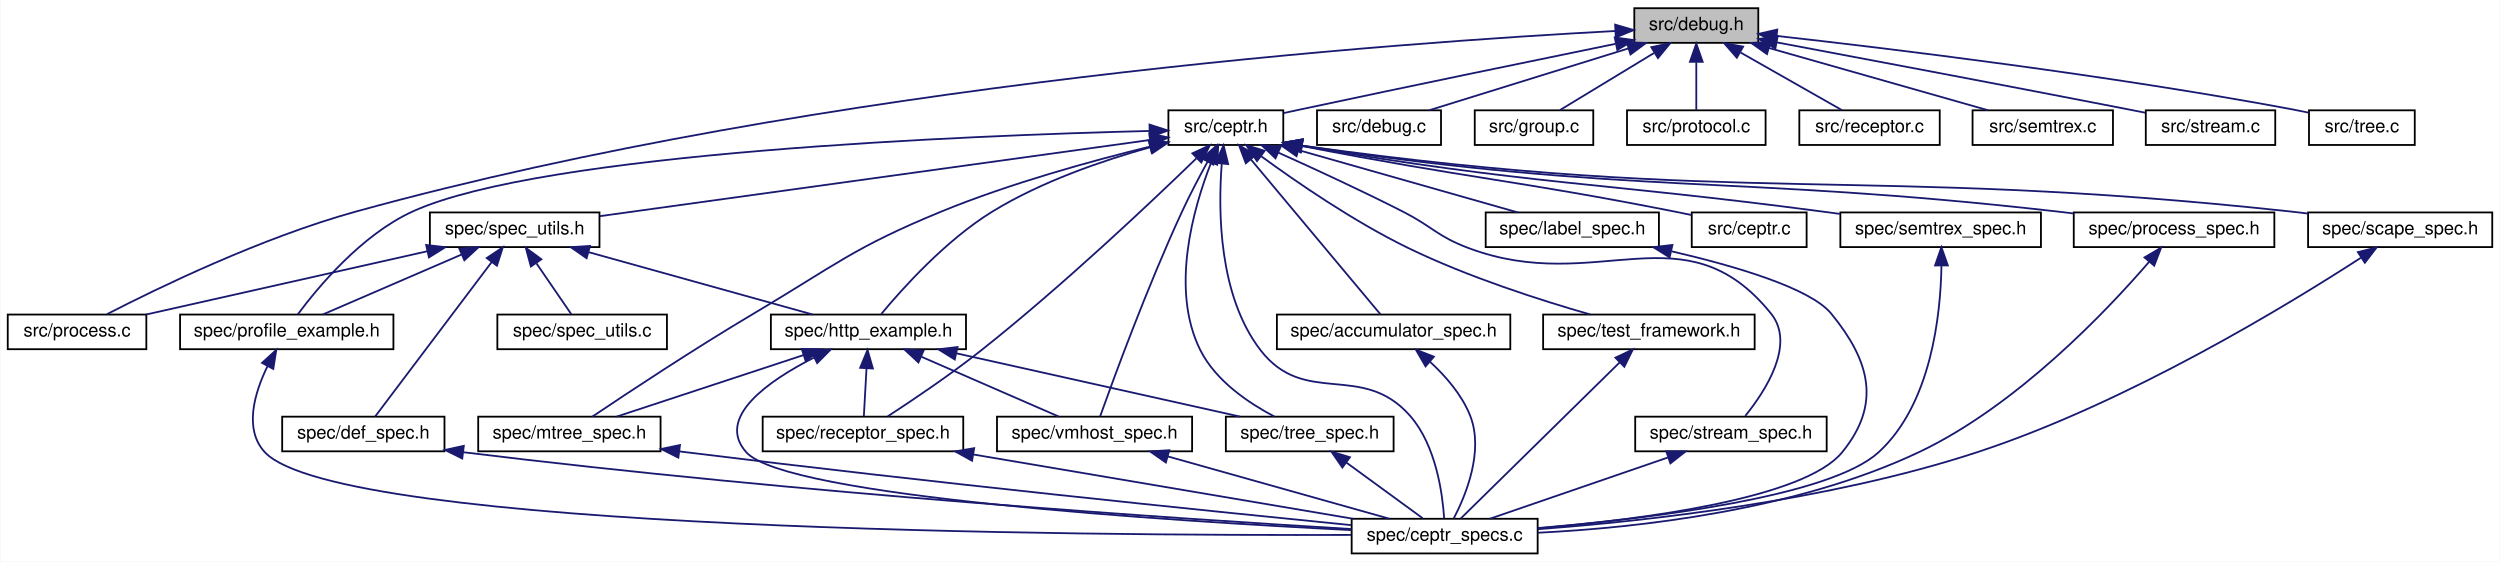
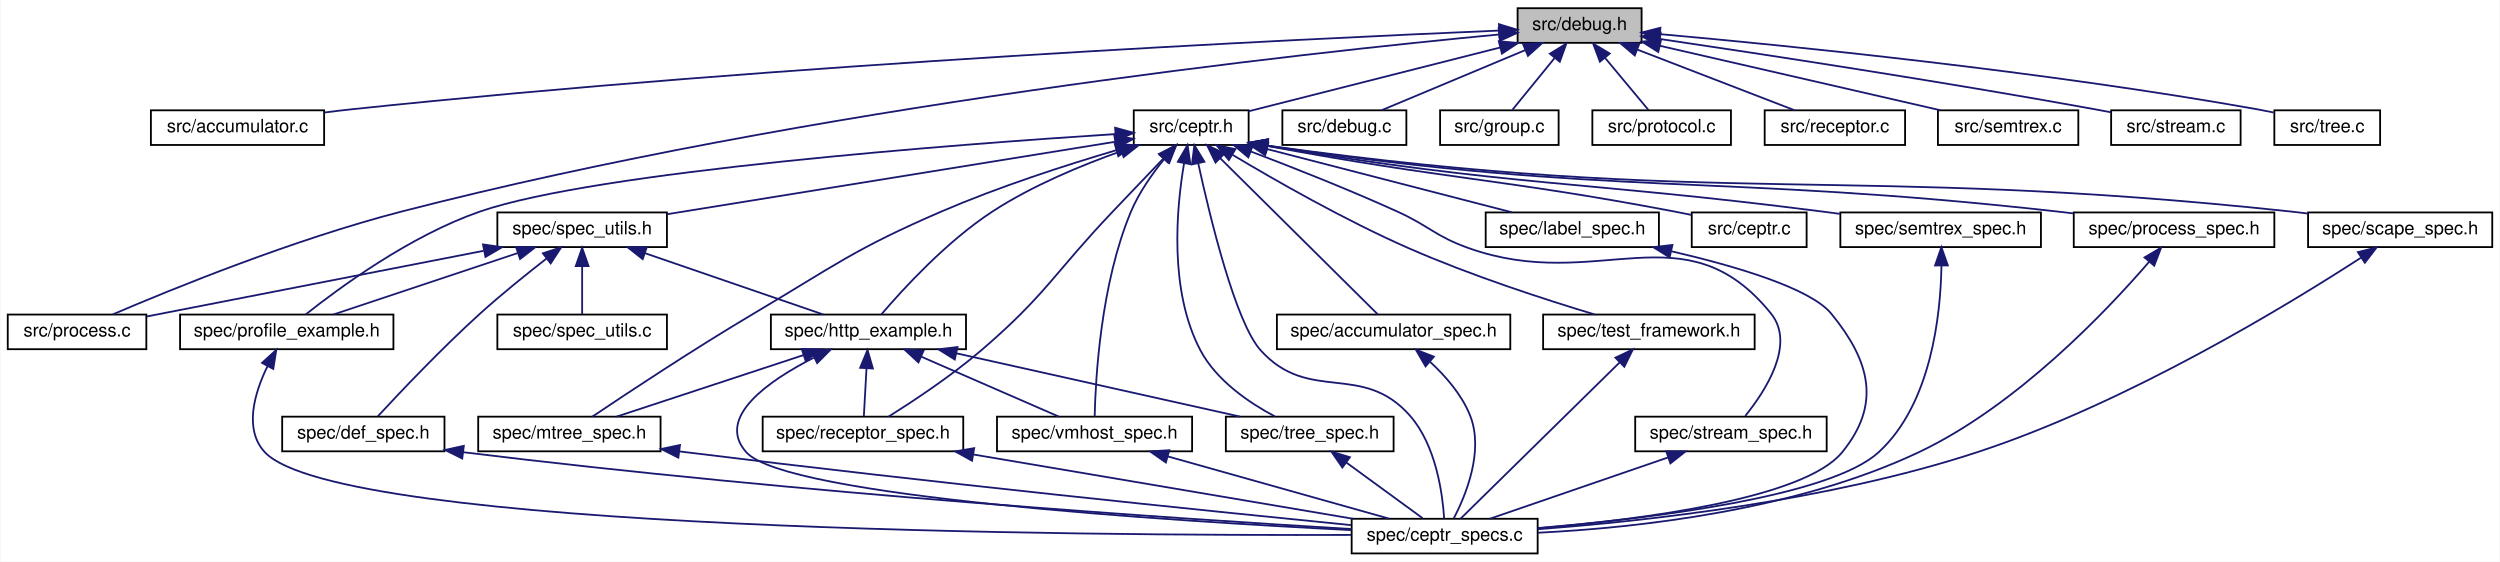
<svg xmlns="http://www.w3.org/2000/svg" xmlns:xlink="http://www.w3.org/1999/xlink" width="1371pt" height="308pt" viewBox="0.00 0.00 1370.50 308.00">
  <g id="graph0" class="graph" transform="scale(1 1) rotate(0) translate(4 304)">
    <polygon fill="white" stroke="none" points="-4,4 -4,-304 1366.5,-304 1366.5,4 -4,4" />
    <g id="node1" class="node">
-       <polygon fill="#bfbfbf" stroke="black" points="892,-280.5 892,-299.5 960,-299.5 960,-280.5 892,-280.5" />
-       <text text-anchor="middle" x="926" y="-287.5" font-family="Helvetica,sans-Serif" font-size="10.00">src/debug.h</text>
+       <polygon fill="#bfbfbf" stroke="black" points="828,-280.5 828,-299.5 896,-299.5 896,-280.5 828,-280.5" />
+       <text text-anchor="middle" x="862" y="-287.5" font-family="Helvetica,sans-Serif" font-size="10.00">src/debug.h</text>
    </g>
    <g id="node2" class="node">
      <g id="a_node2">
+         <a xlink:href="accumulator_8c.html" target="_top" xlink:title="implementation file for accumulator ">
+           <polygon fill="white" stroke="black" points="78.5,-224.5 78.5,-243.5 173.5,-243.5 173.5,-224.5 78.5,-224.5" />
+           <text text-anchor="middle" x="126" y="-231.5" font-family="Helvetica,sans-Serif" font-size="10.00">src/accumulator.c</text>
+         </a>
+       </g>
+     </g>
+     <g id="edge1" class="edge">
+       <path fill="none" stroke="midnightblue" d="M817.722,-287.232C709.812,-282.666 424.735,-269.047 188,-244 183.349,-243.508 178.511,-242.927 173.681,-242.302" />
+       <polygon fill="midnightblue" stroke="midnightblue" points="817.767,-290.737 827.904,-287.659 818.06,-283.743 817.767,-290.737" />
+     </g>
+     <g id="node3" class="node">
+       <g id="a_node3">
        <a xlink:href="ceptr_8h_source.html" target="_top" xlink:title="src/ceptr.h">
-           <polygon fill="white" stroke="black" points="636.5,-224.5 636.5,-243.5 699.5,-243.5 699.5,-224.5 636.5,-224.5" />
-           <text text-anchor="middle" x="668" y="-231.5" font-family="Helvetica,sans-Serif" font-size="10.00">src/ceptr.h</text>
-         </a>
-       </g>
-     </g>
-     <g id="edge1" class="edge">
-       <path fill="none" stroke="midnightblue" d="M881.725,-279.975C837.849,-270.995 768.742,-256.751 709,-244 706.007,-243.361 702.892,-242.69 699.776,-242.013" />
-       <polygon fill="midnightblue" stroke="midnightblue" points="881.274,-283.455 891.773,-282.03 882.677,-276.597 881.274,-283.455" />
-     </g>
-     <g id="node5" class="node">
-       <g id="a_node5">
+           <polygon fill="white" stroke="black" points="617.5,-224.5 617.5,-243.5 680.5,-243.5 680.5,-224.5 617.5,-224.5" />
+           <text text-anchor="middle" x="649" y="-231.5" font-family="Helvetica,sans-Serif" font-size="10.00">src/ceptr.h</text>
+         </a>
+       </g>
+     </g>
+     <g id="edge2" class="edge">
+       <path fill="none" stroke="midnightblue" d="M818.529,-277.979C777.528,-267.584 717.058,-252.254 680.509,-242.988" />
+       <polygon fill="midnightblue" stroke="midnightblue" points="817.696,-281.379 828.25,-280.444 819.416,-274.593 817.696,-281.379" />
+     </g>
+     <g id="node6" class="node">
+       <g id="a_node6">
        <a xlink:href="process_8c.html" target="_top" xlink:title="implementation of ceptr processing: instructions and run tree reduction ">
          <polygon fill="white" stroke="black" points="0,-112.5 0,-131.5 76,-131.5 76,-112.5 0,-112.5" />
          <text text-anchor="middle" x="38" y="-119.5" font-family="Helvetica,sans-Serif" font-size="10.00">src/process.c</text>
        </a>
      </g>
    </g>
-     <g id="edge43" class="edge">
-       <path fill="none" stroke="midnightblue" d="M881.406,-286.984C765.545,-280.869 446.263,-258.412 191,-188 139.253,-173.726 81.933,-145.881 54.455,-131.72" />
-       <polygon fill="midnightblue" stroke="midnightblue" points="881.488,-290.492 891.654,-287.51 881.847,-283.502 881.488,-290.492" />
-     </g>
-     <g id="node22" class="node">
-       <g id="a_node22">
-         <a xlink:href="debug_8c.html" target="_top" xlink:title="src/debug.c">
-           <polygon fill="white" stroke="black" points="718,-224.5 718,-243.5 786,-243.5 786,-224.5 718,-224.5" />
-           <text text-anchor="middle" x="752" y="-231.5" font-family="Helvetica,sans-Serif" font-size="10.00">src/debug.c</text>
-         </a>
-       </g>
-     </g>
-     <g id="edge41" class="edge">
-       <path fill="none" stroke="midnightblue" d="M888.739,-277.436C855.933,-267.255 808.917,-252.664 779.442,-243.516" />
-       <polygon fill="midnightblue" stroke="midnightblue" points="887.841,-280.822 898.429,-280.444 889.916,-274.137 887.841,-280.822" />
+     <g id="edge44" class="edge">
+       <path fill="none" stroke="midnightblue" d="M817.627,-285.073C712.043,-275.08 438.09,-245.326 216,-188 156.91,-172.748 89.994,-145.47 57.619,-131.603" />
+       <polygon fill="midnightblue" stroke="midnightblue" points="817.619,-288.587 827.901,-286.033 818.27,-281.618 817.619,-288.587" />
    </g>
    <g id="node23" class="node">
      <g id="a_node23">
-         <a xlink:href="group_8c.html" target="_top" xlink:title="implementation of some group communication receptors ">
-           <polygon fill="white" stroke="black" points="804.5,-224.5 804.5,-243.5 869.5,-243.5 869.5,-224.5 804.5,-224.5" />
-           <text text-anchor="middle" x="837" y="-231.5" font-family="Helvetica,sans-Serif" font-size="10.00">src/group.c</text>
+         <a xlink:href="debug_8c.html" target="_top" xlink:title="src/debug.c">
+           <polygon fill="white" stroke="black" points="699,-224.5 699,-243.5 767,-243.5 767,-224.5 699,-224.5" />
+           <text text-anchor="middle" x="733" y="-231.5" font-family="Helvetica,sans-Serif" font-size="10.00">src/debug.c</text>
        </a>
      </g>
    </g>
    <g id="edge42" class="edge">
-       <path fill="none" stroke="midnightblue" d="M902.762,-274.901C886.442,-264.999 865.135,-252.071 851.264,-243.655" />
-       <polygon fill="midnightblue" stroke="midnightblue" points="901.336,-278.129 911.701,-280.324 904.967,-272.144 901.336,-278.129" />
+       <path fill="none" stroke="midnightblue" d="M832.146,-276.503C807.962,-266.38 774.538,-252.388 753.345,-243.516" />
+       <polygon fill="midnightblue" stroke="midnightblue" points="830.984,-279.811 841.56,-280.444 833.687,-273.354 830.984,-279.811" />
    </g>
    <g id="node24" class="node">
      <g id="a_node24">
-         <a xlink:href="protocol_8c.html" target="_top" xlink:title="implementation of protocol helpers ">
-           <polygon fill="white" stroke="black" points="888,-224.5 888,-243.5 964,-243.5 964,-224.5 888,-224.5" />
-           <text text-anchor="middle" x="926" y="-231.5" font-family="Helvetica,sans-Serif" font-size="10.00">src/protocol.c</text>
-         </a>
-       </g>
-     </g>
-     <g id="edge44" class="edge">
-       <path fill="none" stroke="midnightblue" d="M926,-269.805C926,-260.91 926,-250.78 926,-243.751" />
-       <polygon fill="midnightblue" stroke="midnightblue" points="922.5,-270.083 926,-280.083 929.5,-270.083 922.5,-270.083" />
+         <a xlink:href="group_8c.html" target="_top" xlink:title="implementation of some group communication receptors ">
+           <polygon fill="white" stroke="black" points="785.5,-224.5 785.5,-243.5 850.5,-243.5 850.5,-224.5 785.5,-224.5" />
+           <text text-anchor="middle" x="818" y="-231.5" font-family="Helvetica,sans-Serif" font-size="10.00">src/group.c</text>
+         </a>
+       </g>
+     </g>
+     <g id="edge43" class="edge">
+       <path fill="none" stroke="midnightblue" d="M848.265,-272.144C840.599,-262.736 831.367,-251.405 825.131,-243.751" />
+       <polygon fill="midnightblue" stroke="midnightblue" points="845.704,-274.541 854.734,-280.083 851.131,-270.12 845.704,-274.541" />
    </g>
    <g id="node25" class="node">
      <g id="a_node25">
-         <a xlink:href="receptor_8c.html" target="_top" xlink:title="receptor implementation ">
-           <polygon fill="white" stroke="black" points="982.5,-224.5 982.5,-243.5 1059.5,-243.5 1059.5,-224.5 982.5,-224.5" />
-           <text text-anchor="middle" x="1021" y="-231.5" font-family="Helvetica,sans-Serif" font-size="10.00">src/receptor.c</text>
+         <a xlink:href="protocol_8c.html" target="_top" xlink:title="implementation of protocol helpers ">
+           <polygon fill="white" stroke="black" points="869,-224.5 869,-243.5 945,-243.5 945,-224.5 869,-224.5" />
+           <text text-anchor="middle" x="907" y="-231.5" font-family="Helvetica,sans-Serif" font-size="10.00">src/protocol.c</text>
        </a>
      </g>
    </g>
    <g id="edge45" class="edge">
-       <path fill="none" stroke="midnightblue" d="M950.318,-275.177C967.799,-265.241 990.83,-252.149 1005.77,-243.655" />
-       <polygon fill="midnightblue" stroke="midnightblue" points="948.227,-272.339 941.263,-280.324 951.687,-278.425 948.227,-272.339" />
+       <path fill="none" stroke="midnightblue" d="M876.047,-272.144C883.887,-262.736 893.329,-251.405 899.707,-243.751" />
+       <polygon fill="midnightblue" stroke="midnightblue" points="873.144,-270.16 869.431,-280.083 878.521,-274.641 873.144,-270.16" />
    </g>
    <g id="node26" class="node">
      <g id="a_node26">
-         <a xlink:href="semtrex_8c.html" target="_top" xlink:title="semtrex implementation ">
-           <polygon fill="white" stroke="black" points="1077.5,-224.5 1077.5,-243.5 1154.5,-243.5 1154.5,-224.5 1077.5,-224.5" />
-           <text text-anchor="middle" x="1116" y="-231.5" font-family="Helvetica,sans-Serif" font-size="10.00">src/semtrex.c</text>
+         <a xlink:href="receptor_8c.html" target="_top" xlink:title="receptor implementation ">
+           <polygon fill="white" stroke="black" points="963.5,-224.5 963.5,-243.5 1040.5,-243.5 1040.5,-224.5 963.5,-224.5" />
+           <text text-anchor="middle" x="1002" y="-231.5" font-family="Helvetica,sans-Serif" font-size="10.00">src/receptor.c</text>
        </a>
      </g>
    </g>
    <g id="edge46" class="edge">
-       <path fill="none" stroke="midnightblue" d="M965.764,-277.699C1001.62,-267.507 1053.57,-252.743 1086.03,-243.516" />
-       <polygon fill="midnightblue" stroke="midnightblue" points="964.768,-274.343 956.106,-280.444 966.682,-281.076 964.768,-274.343" />
+       <path fill="none" stroke="midnightblue" d="M893.702,-276.772C920,-266.629 956.716,-252.467 979.92,-243.516" />
+       <polygon fill="midnightblue" stroke="midnightblue" points="892.254,-273.579 884.183,-280.444 894.773,-280.11 892.254,-273.579" />
    </g>
    <g id="node27" class="node">
      <g id="a_node27">
-         <a xlink:href="stream_8c.html" target="_top" xlink:title="stream abstraction implementation ">
-           <polygon fill="white" stroke="black" points="1172.5,-224.5 1172.5,-243.5 1243.5,-243.5 1243.5,-224.5 1172.5,-224.5" />
-           <text text-anchor="middle" x="1208" y="-231.5" font-family="Helvetica,sans-Serif" font-size="10.00">src/stream.c</text>
+         <a xlink:href="semtrex_8c.html" target="_top" xlink:title="semtrex implementation ">
+           <polygon fill="white" stroke="black" points="1058.5,-224.5 1058.5,-243.5 1135.5,-243.5 1135.5,-224.5 1058.5,-224.5" />
+           <text text-anchor="middle" x="1097" y="-231.5" font-family="Helvetica,sans-Serif" font-size="10.00">src/semtrex.c</text>
        </a>
      </g>
    </g>
    <g id="edge47" class="edge">
-       <path fill="none" stroke="midnightblue" d="M970.139,-280.752C1017.75,-271.824 1095.79,-257.102 1163,-244 1165.97,-243.421 1169.05,-242.815 1172.14,-242.204" />
-       <polygon fill="midnightblue" stroke="midnightblue" points="969.35,-277.339 960.165,-282.621 970.639,-284.22 969.35,-277.339" />
+       <path fill="none" stroke="midnightblue" d="M906.079,-278.871C950.387,-268.69 1017.94,-253.167 1059.68,-243.576" />
+       <polygon fill="midnightblue" stroke="midnightblue" points="905.133,-275.497 896.171,-281.148 906.701,-282.319 905.133,-275.497" />
    </g>
    <g id="node28" class="node">
      <g id="a_node28">
+         <a xlink:href="stream_8c.html" target="_top" xlink:title="stream abstraction implementation ">
+           <polygon fill="white" stroke="black" points="1153.5,-224.5 1153.5,-243.5 1224.5,-243.5 1224.5,-224.5 1153.5,-224.5" />
+           <text text-anchor="middle" x="1189" y="-231.5" font-family="Helvetica,sans-Serif" font-size="10.00">src/stream.c</text>
+         </a>
+       </g>
+     </g>
+     <g id="edge48" class="edge">
+       <path fill="none" stroke="midnightblue" d="M906.297,-282.574C962.091,-274.338 1060.85,-259.289 1145,-244 1147.76,-243.498 1150.62,-242.96 1153.48,-242.404" />
+       <polygon fill="midnightblue" stroke="midnightblue" points="905.445,-279.161 896.061,-284.079 906.464,-286.087 905.445,-279.161" />
+     </g>
+     <g id="node29" class="node">
+       <g id="a_node29">
        <a xlink:href="tree_8c.html" target="_top" xlink:title="semantic tree pointer implementation ">
-           <polygon fill="white" stroke="black" points="1262,-224.5 1262,-243.5 1320,-243.5 1320,-224.5 1262,-224.5" />
-           <text text-anchor="middle" x="1291" y="-231.5" font-family="Helvetica,sans-Serif" font-size="10.00">src/tree.c</text>
-         </a>
-       </g>
-     </g>
-     <g id="edge48" class="edge">
-       <path fill="none" stroke="midnightblue" d="M970.052,-284.295C1033.06,-277.259 1152.41,-262.788 1253,-244 1255.8,-243.477 1258.7,-242.884 1261.6,-242.257" />
-       <polygon fill="midnightblue" stroke="midnightblue" points="969.621,-280.822 960.066,-285.401 970.391,-287.779 969.621,-280.822" />
-     </g>
-     <g id="node3" class="node">
-       <g id="a_node3">
+           <polygon fill="white" stroke="black" points="1243,-224.5 1243,-243.5 1301,-243.5 1301,-224.5 1243,-224.5" />
+           <text text-anchor="middle" x="1272" y="-231.5" font-family="Helvetica,sans-Serif" font-size="10.00">src/tree.c</text>
+         </a>
+       </g>
+     </g>
+     <g id="edge49" class="edge">
+       <path fill="none" stroke="midnightblue" d="M906.245,-285.267C976.187,-279.003 1116.43,-264.966 1234,-244 1236.8,-243.5 1239.71,-242.922 1242.61,-242.305" />
+       <polygon fill="midnightblue" stroke="midnightblue" points="905.694,-281.802 896.042,-286.17 906.311,-288.775 905.694,-281.802" />
+     </g>
+     <g id="node4" class="node">
+       <g id="a_node4">
        <a xlink:href="ceptr_8c.html" target="_top" xlink:title="implements main() entry point for the ceptr node ">
          <polygon fill="white" stroke="black" points="923.5,-168.5 923.5,-187.5 986.5,-187.5 986.5,-168.5 923.5,-168.5" />
          <text text-anchor="middle" x="955" y="-175.5" font-family="Helvetica,sans-Serif" font-size="10.00">src/ceptr.c</text>
        </a>
      </g>
    </g>
-     <g id="edge2" class="edge">
-       <path fill="none" stroke="midnightblue" d="M709.748,-223.926C801.437,-206.048 826.349,-205.308 914,-188 917.003,-187.407 920.124,-186.766 923.244,-186.11" />
-       <polygon fill="midnightblue" stroke="midnightblue" points="708.894,-220.527 699.756,-225.89 710.244,-227.396 708.894,-220.527" />
-     </g>
-     <g id="node4" class="node">
-       <g id="a_node4">
+     <g id="edge3" class="edge">
+       <path fill="none" stroke="midnightblue" d="M690.665,-223.972C790.75,-205.265 818.034,-206.229 914,-188 917.007,-187.429 920.131,-186.803 923.252,-186.155" />
+       <polygon fill="midnightblue" stroke="midnightblue" points="689.924,-220.55 680.748,-225.845 691.223,-227.428 689.924,-220.55" />
+     </g>
+     <g id="node5" class="node">
+       <g id="a_node5">
        <a xlink:href="spec__utils_8h.html" target="_top" xlink:title="spec/spec_utils.h">
-           <polygon fill="white" stroke="black" points="231.5,-168.5 231.5,-187.5 324.5,-187.5 324.5,-168.5 231.5,-168.5" />
-           <text text-anchor="middle" x="278" y="-175.5" font-family="Helvetica,sans-Serif" font-size="10.00">spec/spec_utils.h</text>
-         </a>
-       </g>
-     </g>
-     <g id="edge3" class="edge">
-       <path fill="none" stroke="midnightblue" d="M626.173,-227.209C552.797,-217.049 401.406,-196.087 324.715,-185.468" />
-       <polygon fill="midnightblue" stroke="midnightblue" points="626.029,-230.722 636.415,-228.627 626.99,-223.788 626.029,-230.722" />
-     </g>
-     <g id="node7" class="node">
-       <g id="a_node7">
+           <polygon fill="white" stroke="black" points="268.5,-168.5 268.5,-187.5 361.5,-187.5 361.5,-168.5 268.5,-168.5" />
+           <text text-anchor="middle" x="315" y="-175.5" font-family="Helvetica,sans-Serif" font-size="10.00">spec/spec_utils.h</text>
+         </a>
+       </g>
+     </g>
+     <g id="edge4" class="edge">
+       <path fill="none" stroke="midnightblue" d="M607.361,-226.268C544.801,-216.153 426.943,-197.099 361.597,-186.534" />
+       <polygon fill="midnightblue" stroke="midnightblue" points="606.847,-229.73 617.277,-227.871 607.964,-222.82 606.847,-229.73" />
+     </g>
+     <g id="node8" class="node">
+       <g id="a_node8">
        <a xlink:href="ceptr__specs_8c.html" target="_top" xlink:title="implements a main() entry point for running all the tests ">
          <polygon fill="white" stroke="black" points="737,-0.5 737,-19.5 839,-19.5 839,-0.5 737,-0.5" />
          <text text-anchor="middle" x="788" y="-7.5" font-family="Helvetica,sans-Serif" font-size="10.00">spec/ceptr_specs.c</text>
        </a>
      </g>
    </g>
-     <g id="edge22" class="edge">
-       <path fill="none" stroke="midnightblue" d="M665.746,-214.02C663.741,-188.196 664.042,-141.8 687,-112 711.291,-80.47 742.733,-105.904 769,-76 783.276,-59.747 786.846,-33.279 787.724,-19.676" />
-       <polygon fill="midnightblue" stroke="midnightblue" points="662.295,-214.695 666.756,-224.304 669.262,-214.01 662.295,-214.695" />
-     </g>
-     <g id="node8" class="node">
-       <g id="a_node8">
+     <g id="edge23" class="edge">
+       <path fill="none" stroke="midnightblue" d="M652.882,-214.329C659.435,-184.344 673.318,-127.267 687,-112 713.564,-82.359 742.733,-105.904 769,-76 783.276,-59.747 786.846,-33.279 787.724,-19.676" />
+       <polygon fill="midnightblue" stroke="midnightblue" points="649.408,-213.841 650.745,-224.351 656.254,-215.301 649.408,-213.841" />
+     </g>
+     <g id="node9" class="node">
+       <g id="a_node9">
        <a xlink:href="http__example_8h.html" target="_top" xlink:title="spec/http_example.h">
          <polygon fill="white" stroke="black" points="418.5,-112.5 418.5,-131.5 525.5,-131.5 525.5,-112.5 418.5,-112.5" />
          <text text-anchor="middle" x="472" y="-119.5" font-family="Helvetica,sans-Serif" font-size="10.00">spec/http_example.h</text>
        </a>
      </g>
    </g>
-     <g id="edge26" class="edge">
-       <path fill="none" stroke="midnightblue" d="M626.419,-223.217C600.36,-215.946 566.762,-204.425 540,-188 514.389,-172.282 490.465,-145.579 479.033,-131.803" />
-       <polygon fill="midnightblue" stroke="midnightblue" points="625.798,-226.674 636.364,-225.889 627.615,-219.914 625.798,-226.674" />
-     </g>
-     <g id="node9" class="node">
-       <g id="a_node9">
+     <g id="edge27" class="edge">
+       <path fill="none" stroke="midnightblue" d="M610.703,-221.13C588.987,-213.457 561.87,-202.241 540,-188 514.818,-171.603 490.706,-145.197 479.135,-131.642" />
+       <polygon fill="midnightblue" stroke="midnightblue" points="609.667,-224.475 620.262,-224.404 611.936,-217.853 609.667,-224.475" />
+     </g>
+     <g id="node10" class="node">
+       <g id="a_node10">
        <a xlink:href="tree__spec_8h.html" target="_top" xlink:title="spec/tree_spec.h">
          <polygon fill="white" stroke="black" points="668,-56.5 668,-75.5 760,-75.5 760,-56.5 668,-56.5" />
          <text text-anchor="middle" x="714" y="-63.5" font-family="Helvetica,sans-Serif" font-size="10.00">spec/tree_spec.h</text>
        </a>
      </g>
    </g>
-     <g id="edge25" class="edge">
-       <path fill="none" stroke="midnightblue" d="M659.87,-214.672C650.208,-189.978 637.359,-145.282 654,-112 662.443,-95.113 680.571,-82.919 694.704,-75.519" />
-       <polygon fill="midnightblue" stroke="midnightblue" points="656.77,-216.333 663.844,-224.22 663.233,-213.643 656.77,-216.333" />
-     </g>
-     <g id="node10" class="node">
-       <g id="a_node10">
+     <g id="edge26" class="edge">
+       <path fill="none" stroke="midnightblue" d="M645.115,-214.547C640.871,-189.679 636.768,-144.756 654,-112 662.79,-95.291 680.872,-83.073 694.899,-75.62" />
+       <polygon fill="midnightblue" stroke="midnightblue" points="641.691,-215.276 646.999,-224.446 648.568,-213.967 641.691,-215.276" />
+     </g>
+     <g id="node11" class="node">
+       <g id="a_node11">
        <a xlink:href="mtree__spec_8h.html" target="_top" xlink:title="spec/mtree_spec.h">
          <polygon fill="white" stroke="black" points="258,-56.5 258,-75.5 358,-75.5 358,-56.5 258,-56.5" />
          <text text-anchor="middle" x="308" y="-63.5" font-family="Helvetica,sans-Serif" font-size="10.00">spec/mtree_spec.h</text>
        </a>
      </g>
    </g>
-     <g id="edge27" class="edge">
-       <path fill="none" stroke="midnightblue" d="M626.36,-223.606C594.449,-215.786 549.649,-203.45 512,-188 463.795,-168.218 453.828,-158.562 409,-132 376.53,-112.76 339.485,-88.234 320.566,-75.514" />
-       <polygon fill="midnightblue" stroke="midnightblue" points="625.701,-227.048 636.243,-225.985 627.34,-220.242 625.701,-227.048" />
-     </g>
-     <g id="node11" class="node">
-       <g id="a_node11">
+     <g id="edge28" class="edge">
+       <path fill="none" stroke="midnightblue" d="M607.949,-221.632C580.353,-213.479 543.421,-201.57 512,-188 464.164,-167.341 453.828,-158.562 409,-132 376.53,-112.76 339.485,-88.234 320.566,-75.514" />
+       <polygon fill="midnightblue" stroke="midnightblue" points="607.086,-225.027 617.666,-224.462 609.044,-218.306 607.086,-225.027" />
+     </g>
+     <g id="node12" class="node">
+       <g id="a_node12">
        <a xlink:href="receptor__spec_8h.html" target="_top" xlink:title="spec/receptor_spec.h">
          <polygon fill="white" stroke="black" points="414,-56.5 414,-75.5 524,-75.5 524,-56.5 414,-56.5" />
          <text text-anchor="middle" x="469" y="-63.5" font-family="Helvetica,sans-Serif" font-size="10.00">spec/receptor_spec.h</text>
        </a>
      </g>
    </g>
-     <g id="edge34" class="edge">
-       <path fill="none" stroke="midnightblue" d="M651.883,-217.192C627.302,-193.376 578.588,-147.326 534,-112 516.895,-98.448 495.963,-84.371 482.557,-75.649" />
-       <polygon fill="midnightblue" stroke="midnightblue" points="649.647,-219.899 659.253,-224.368 654.53,-214.884 649.647,-219.899" />
-     </g>
-     <g id="node12" class="node">
-       <g id="a_node12">
+     <g id="edge35" class="edge">
+       <path fill="none" stroke="midnightblue" d="M633.612,-216.93C625.407,-208.352 615.144,-197.611 606,-188 573.928,-154.291 569.317,-142.293 534,-112 517.54,-97.881 496.638,-84.049 483.047,-75.528" />
+       <polygon fill="midnightblue" stroke="midnightblue" points="631.303,-219.579 640.746,-224.384 636.36,-214.739 631.303,-219.579" />
+     </g>
+     <g id="node13" class="node">
+       <g id="a_node13">
        <a xlink:href="vmhost__spec_8h.html" target="_top" xlink:title="spec/vmhost_spec.h">
          <polygon fill="white" stroke="black" points="542.5,-56.5 542.5,-75.5 649.5,-75.5 649.5,-56.5 542.5,-56.5" />
          <text text-anchor="middle" x="596" y="-63.5" font-family="Helvetica,sans-Serif" font-size="10.00">spec/vmhost_spec.h</text>
        </a>
      </g>
    </g>
-     <g id="edge39" class="edge">
-       <path fill="none" stroke="midnightblue" d="M657.926,-215.223C653.443,-207.041 648.233,-197.139 644,-188 624.907,-146.783 606.205,-95.697 599.051,-75.648" />
-       <polygon fill="midnightblue" stroke="midnightblue" points="654.994,-217.152 662.918,-224.185 661.109,-213.746 654.994,-217.152" />
-     </g>
-     <g id="node13" class="node">
-       <g id="a_node13">
+     <g id="edge40" class="edge">
+       <path fill="none" stroke="midnightblue" d="M634.102,-216.646C627.547,-208.575 620.36,-198.361 616,-188 599.319,-148.357 596.51,-95.939 596.068,-75.588" />
+       <polygon fill="midnightblue" stroke="midnightblue" points="631.64,-219.151 640.805,-224.468 636.956,-214.597 631.64,-219.151" />
+     </g>
+     <g id="node14" class="node">
+       <g id="a_node14">
        <a xlink:href="profile__example_8h.html" target="_top" xlink:title="spec/profile_example.h">
          <polygon fill="white" stroke="black" points="94.5,-112.5 94.5,-131.5 211.5,-131.5 211.5,-112.5 94.5,-112.5" />
          <text text-anchor="middle" x="153" y="-119.5" font-family="Helvetica,sans-Serif" font-size="10.00">spec/profile_example.h</text>
        </a>
      </g>
    </g>
-     <g id="edge40" class="edge">
-       <path fill="none" stroke="midnightblue" d="M625.937,-232.182C529.13,-229.755 293.4,-220.578 222,-188 193.852,-175.157 169.834,-146.122 159.061,-131.604" />
-       <polygon fill="midnightblue" stroke="midnightblue" points="626.142,-235.688 636.223,-232.427 626.309,-228.69 626.142,-235.688" />
-     </g>
-     <g id="node15" class="node">
-       <g id="a_node15">
+     <g id="edge41" class="edge">
+       <path fill="none" stroke="midnightblue" d="M607.458,-230.484C520.626,-224.855 322.688,-209.991 259,-188 220.639,-174.754 181.454,-145.908 163.344,-131.518" />
+       <polygon fill="midnightblue" stroke="midnightblue" points="607.278,-233.979 617.481,-231.124 607.724,-226.994 607.278,-233.979" />
+     </g>
+     <g id="node16" class="node">
+       <g id="a_node16">
        <a xlink:href="accumulator__spec_8h_source.html" target="_top" xlink:title="spec/accumulator_spec.h">
          <polygon fill="white" stroke="black" points="696,-112.5 696,-131.5 824,-131.5 824,-112.5 696,-112.5" />
          <text text-anchor="middle" x="760" y="-119.5" font-family="Helvetica,sans-Serif" font-size="10.00">spec/accumulator_spec.h</text>
        </a>
      </g>
    </g>
-     <g id="edge20" class="edge">
-       <path fill="none" stroke="midnightblue" d="M681.728,-216.586C701.563,-192.871 737.528,-149.869 752.814,-131.591" />
-       <polygon fill="midnightblue" stroke="midnightblue" points="678.95,-214.452 675.219,-224.368 684.319,-218.943 678.95,-214.452" />
-     </g>
-     <g id="node16" class="node">
-       <g id="a_node16">
+     <g id="edge21" class="edge">
+       <path fill="none" stroke="midnightblue" d="M664.938,-217.205C688.731,-193.627 732.725,-150.029 751.33,-131.591" />
+       <polygon fill="midnightblue" stroke="midnightblue" points="662.349,-214.843 657.71,-224.368 667.277,-219.816 662.349,-214.843" />
+     </g>
+     <g id="node17" class="node">
+       <g id="a_node17">
        <a xlink:href="test__framework_8h.html" target="_top" xlink:title="implements the testing harness ">
          <polygon fill="white" stroke="black" points="842,-112.5 842,-131.5 958,-131.5 958,-112.5 842,-112.5" />
          <text text-anchor="middle" x="900" y="-119.5" font-family="Helvetica,sans-Serif" font-size="10.00">spec/test_framework.h</text>
        </a>
      </g>
    </g>
-     <g id="edge23" class="edge">
-       <path fill="none" stroke="midnightblue" d="M687.231,-218.427C706.763,-204.135 738.285,-182.444 768,-168 800.772,-152.07 840.632,-139.317 867.92,-131.512" />
-       <polygon fill="midnightblue" stroke="midnightblue" points="685.097,-215.652 679.15,-224.42 689.267,-221.274 685.097,-215.652" />
-     </g>
-     <g id="node17" class="node">
-       <g id="a_node17">
+     <g id="edge24" class="edge">
+       <path fill="none" stroke="midnightblue" d="M671.737,-219.05C695.258,-204.988 733.339,-183.24 768,-168 802.243,-152.944 843.232,-139.67 870.352,-131.512" />
+       <polygon fill="midnightblue" stroke="midnightblue" points="669.644,-216.225 662.89,-224.388 673.261,-222.218 669.644,-216.225" />
+     </g>
+     <g id="node18" class="node">
+       <g id="a_node18">
        <a xlink:href="stream__spec_8h.html" target="_top" xlink:title="spec/stream_spec.h">
          <polygon fill="white" stroke="black" points="892.5,-56.5 892.5,-75.5 997.5,-75.5 997.5,-56.5 892.5,-56.5" />
          <text text-anchor="middle" x="945" y="-63.5" font-family="Helvetica,sans-Serif" font-size="10.00">spec/stream_spec.h</text>
        </a>
      </g>
    </g>
-     <g id="edge28" class="edge">
-       <path fill="none" stroke="midnightblue" d="M696.753,-220.323C716.195,-211.589 742.354,-199.524 765,-188 781.313,-179.699 783.872,-174.453 801,-168 871.645,-141.383 919.612,-190.767 967,-132 980.611,-115.121 963.749,-89.389 952.864,-75.923" />
-       <polygon fill="midnightblue" stroke="midnightblue" points="695.227,-217.171 687.523,-224.445 698.081,-223.562 695.227,-217.171" />
-     </g>
-     <g id="node18" class="node">
-       <g id="a_node18">
+     <g id="edge29" class="edge">
+       <path fill="none" stroke="midnightblue" d="M681.733,-220.908C704.48,-212.276 735.372,-200.097 762,-188 779.735,-179.943 782.66,-174.564 801,-168 872.077,-142.561 919.612,-190.767 967,-132 980.611,-115.121 963.749,-89.389 952.864,-75.923" />
+       <polygon fill="midnightblue" stroke="midnightblue" points="680.334,-217.695 672.21,-224.495 682.802,-224.246 680.334,-217.695" />
+     </g>
+     <g id="node19" class="node">
+       <g id="a_node19">
        <a xlink:href="label__spec_8h.html" target="_top" xlink:title="spec/label_spec.h">
          <polygon fill="white" stroke="black" points="810.5,-168.5 810.5,-187.5 905.5,-187.5 905.5,-168.5 810.5,-168.5" />
          <text text-anchor="middle" x="858" y="-175.5" font-family="Helvetica,sans-Serif" font-size="10.00">spec/label_spec.h</text>
        </a>
      </g>
    </g>
-     <g id="edge30" class="edge">
-       <path fill="none" stroke="midnightblue" d="M707.764,-221.699C743.623,-211.507 795.571,-196.743 828.035,-187.516" />
-       <polygon fill="midnightblue" stroke="midnightblue" points="706.768,-218.343 698.106,-224.444 708.682,-225.076 706.768,-218.343" />
-     </g>
-     <g id="node19" class="node">
-       <g id="a_node19">
+     <g id="edge31" class="edge">
+       <path fill="none" stroke="midnightblue" d="M690.585,-222.256C730.037,-212.062 788.547,-196.945 824.921,-187.547" />
+       <polygon fill="midnightblue" stroke="midnightblue" points="689.549,-218.908 680.743,-224.799 691.3,-225.686 689.549,-218.908" />
+     </g>
+     <g id="node20" class="node">
+       <g id="a_node20">
        <a xlink:href="semtrex__spec_8h.html" target="_top" xlink:title="spec/semtrex_spec.h">
          <polygon fill="white" stroke="black" points="1005,-168.5 1005,-187.5 1115,-187.5 1115,-168.5 1005,-168.5" />
          <text text-anchor="middle" x="1060" y="-175.5" font-family="Helvetica,sans-Serif" font-size="10.00">spec/semtrex_spec.h</text>
        </a>
      </g>
    </g>
-     <g id="edge32" class="edge">
-       <path fill="none" stroke="midnightblue" d="M709.856,-223.997C836.976,-202.36 871.215,-204.36 995,-188 998.162,-187.582 1001.41,-187.148 1004.69,-186.706" />
-       <polygon fill="midnightblue" stroke="midnightblue" points="708.991,-220.594 699.728,-225.737 710.176,-227.493 708.991,-220.594" />
-     </g>
-     <g id="node20" class="node">
-       <g id="a_node20">
+     <g id="edge33" class="edge">
+       <path fill="none" stroke="midnightblue" d="M690.664,-224.045C826.299,-201.516 862.785,-204.954 995,-188 998.164,-187.594 1001.41,-187.17 1004.69,-186.735" />
+       <polygon fill="midnightblue" stroke="midnightblue" points="690.007,-220.606 680.724,-225.712 691.165,-227.51 690.007,-220.606" />
+     </g>
+     <g id="node21" class="node">
+       <g id="a_node21">
        <a xlink:href="process__spec_8h.html" target="_top" xlink:title="spec/process_spec.h">
          <polygon fill="white" stroke="black" points="1133,-168.5 1133,-187.5 1243,-187.5 1243,-168.5 1133,-168.5" />
          <text text-anchor="middle" x="1188" y="-175.5" font-family="Helvetica,sans-Serif" font-size="10.00">spec/process_spec.h</text>
        </a>
      </g>
    </g>
-     <g id="edge35" class="edge">
-       <path fill="none" stroke="midnightblue" d="M709.717,-224.097C893.752,-196.534 943.28,-208.531 1124,-188 1126.9,-187.671 1129.87,-187.315 1132.87,-186.943" />
-       <polygon fill="midnightblue" stroke="midnightblue" points="709.07,-220.655 699.708,-225.614 710.12,-227.575 709.07,-220.655" />
-     </g>
-     <g id="node21" class="node">
-       <g id="a_node21">
+     <g id="edge36" class="edge">
+       <path fill="none" stroke="midnightblue" d="M690.865,-224.082C883.154,-195.665 934.932,-209.118 1124,-188 1126.9,-187.676 1129.87,-187.325 1132.87,-186.956" />
+       <polygon fill="midnightblue" stroke="midnightblue" points="690.078,-220.661 680.706,-225.602 691.114,-227.583 690.078,-220.661" />
+     </g>
+     <g id="node22" class="node">
+       <g id="a_node22">
        <a xlink:href="scape__spec_8h.html" target="_top" xlink:title="spec/scape_spec.h">
          <polygon fill="white" stroke="black" points="1261.5,-168.5 1261.5,-187.5 1362.5,-187.5 1362.5,-168.5 1261.5,-168.5" />
          <text text-anchor="middle" x="1312" y="-175.5" font-family="Helvetica,sans-Serif" font-size="10.00">spec/scape_spec.h</text>
        </a>
      </g>
    </g>
-     <g id="edge37" class="edge">
-       <path fill="none" stroke="midnightblue" d="M709.799,-224.124C950.216,-190.622 1014.82,-213.606 1252,-188 1255.04,-187.672 1258.16,-187.303 1261.3,-186.906" />
-       <polygon fill="midnightblue" stroke="midnightblue" points="709.111,-220.686 699.699,-225.55 710.09,-227.617 709.111,-220.686" />
-     </g>
-     <g id="edge4" class="edge">
-       <path fill="none" stroke="midnightblue" d="M230.077,-166.217C184.726,-156.013 117.558,-140.901 75.851,-131.516" />
-       <polygon fill="midnightblue" stroke="midnightblue" points="229.447,-169.663 239.971,-168.444 230.984,-162.834 229.447,-169.663" />
-     </g>
-     <g id="node6" class="node">
-       <g id="a_node6">
+     <g id="edge38" class="edge">
+       <path fill="none" stroke="midnightblue" d="M690.769,-224.132C939.593,-189.731 1006.41,-214.237 1252,-188 1255.04,-187.676 1258.16,-187.309 1261.3,-186.914" />
+       <polygon fill="midnightblue" stroke="midnightblue" points="690.115,-220.689 680.698,-225.543 691.087,-227.622 690.115,-220.689" />
+     </g>
+     <g id="edge5" class="edge">
+       <path fill="none" stroke="midnightblue" d="M260.972,-166.467C206.65,-155.878 124.277,-139.819 76.334,-130.473" />
+       <polygon fill="midnightblue" stroke="midnightblue" points="260.624,-169.965 271.109,-168.444 261.963,-163.095 260.624,-169.965" />
+     </g>
+     <g id="node7" class="node">
+       <g id="a_node7">
        <a xlink:href="def__spec_8h.html" target="_top" xlink:title="spec/def_spec.h">
          <polygon fill="white" stroke="black" points="150.5,-56.5 150.5,-75.5 239.5,-75.5 239.5,-56.5 150.5,-56.5" />
          <text text-anchor="middle" x="195" y="-63.5" font-family="Helvetica,sans-Serif" font-size="10.00">spec/def_spec.h</text>
        </a>
      </g>
    </g>
-     <g id="edge5" class="edge">
-       <path fill="none" stroke="midnightblue" d="M265.378,-160.272C247.437,-136.494 215.213,-93.789 201.483,-75.591" />
-       <polygon fill="midnightblue" stroke="midnightblue" points="262.67,-162.494 271.487,-168.368 268.258,-158.278 262.67,-162.494" />
-     </g>
-     <g id="edge7" class="edge">
-       <path fill="none" stroke="midnightblue" d="M318.601,-165.699C355.215,-155.507 408.257,-140.743 441.404,-131.516" />
-       <polygon fill="midnightblue" stroke="midnightblue" points="317.435,-162.39 308.74,-168.444 319.312,-169.134 317.435,-162.39" />
-     </g>
-     <g id="edge17" class="edge">
-       <path fill="none" stroke="midnightblue" d="M248.759,-164.368C225.35,-154.255 193.159,-140.349 172.714,-131.516" />
-       <polygon fill="midnightblue" stroke="midnightblue" points="247.625,-167.691 258.193,-168.444 250.401,-161.265 247.625,-167.691" />
-     </g>
-     <g id="node14" class="node">
-       <g id="a_node14">
+     <g id="edge6" class="edge">
+       <path fill="none" stroke="midnightblue" d="M295.428,-162.176C284.46,-153.648 270.681,-142.56 259,-132 237.854,-112.883 214.804,-88.515 202.982,-75.73" />
+       <polygon fill="midnightblue" stroke="midnightblue" points="293.466,-165.084 303.526,-168.407 297.735,-159.536 293.466,-165.084" />
+     </g>
+     <g id="edge8" class="edge">
+       <path fill="none" stroke="midnightblue" d="M349.389,-165.172C378.952,-155.004 420.873,-140.585 447.239,-131.516" />
+       <polygon fill="midnightblue" stroke="midnightblue" points="348.195,-161.881 339.877,-168.444 350.472,-168.501 348.195,-161.881" />
+     </g>
+     <g id="edge18" class="edge">
+       <path fill="none" stroke="midnightblue" d="M279.516,-165.172C249.012,-155.004 205.755,-140.585 178.549,-131.516" />
+       <polygon fill="midnightblue" stroke="midnightblue" points="278.737,-168.602 289.331,-168.444 280.951,-161.961 278.737,-168.602" />
+     </g>
+     <g id="node15" class="node">
+       <g id="a_node15">
        <a xlink:href="spec__utils_8c.html" target="_top" xlink:title="spec/spec_utils.c">
          <polygon fill="white" stroke="black" points="268.5,-112.5 268.5,-131.5 361.5,-131.5 361.5,-112.5 268.5,-112.5" />
          <text text-anchor="middle" x="315" y="-119.5" font-family="Helvetica,sans-Serif" font-size="10.00">spec/spec_utils.c</text>
        </a>
      </g>
    </g>
-     <g id="edge19" class="edge">
-       <path fill="none" stroke="midnightblue" d="M289.946,-159.566C296.312,-150.275 303.867,-139.248 309.004,-131.751" />
-       <polygon fill="midnightblue" stroke="midnightblue" points="286.875,-157.855 284.11,-168.083 292.649,-161.812 286.875,-157.855" />
-     </g>
-     <g id="edge6" class="edge">
+     <g id="edge20" class="edge">
+       <path fill="none" stroke="midnightblue" d="M315,-157.805C315,-148.91 315,-138.78 315,-131.751" />
+       <polygon fill="midnightblue" stroke="midnightblue" points="311.5,-158.083 315,-168.083 318.5,-158.083 311.5,-158.083" />
+     </g>
+     <g id="edge7" class="edge">
      <path fill="none" stroke="midnightblue" d="M249.681,-56.019C435.136,-33.196 642.767,-19.455 736.951,-13.865" />
      <polygon fill="midnightblue" stroke="midnightblue" points="249.24,-52.546 239.748,-57.252 250.103,-59.493 249.24,-52.546" />
    </g>
-     <g id="edge16" class="edge">
+     <g id="edge17" class="edge">
      <path fill="none" stroke="midnightblue" d="M442.079,-107.874C417.103,-95.139 388.096,-75.006 405,-56 426.69,-31.612 637.559,-18.268 736.82,-13.293" />
      <polygon fill="midnightblue" stroke="midnightblue" points="440.826,-111.156 451.35,-112.374 443.883,-104.858 440.826,-111.156" />
    </g>
-     <g id="edge8" class="edge">
+     <g id="edge9" class="edge">
      <path fill="none" stroke="midnightblue" d="M520.323,-110.217C566.051,-100.013 633.779,-84.901 675.834,-75.516" />
      <polygon fill="midnightblue" stroke="midnightblue" points="519.343,-106.85 510.346,-112.444 520.868,-113.682 519.343,-106.85" />
    </g>
-     <g id="edge10" class="edge">
+     <g id="edge11" class="edge">
      <path fill="none" stroke="midnightblue" d="M436.48,-109.304C405.578,-99.129 361.527,-84.625 333.865,-75.516" />
      <polygon fill="midnightblue" stroke="midnightblue" points="435.421,-112.64 446.014,-112.444 437.61,-105.992 435.421,-112.64" />
    </g>
-     <g id="edge12" class="edge">
+     <g id="edge13" class="edge">
      <path fill="none" stroke="midnightblue" d="M470.934,-101.805C470.439,-92.91 469.877,-82.78 469.486,-75.751" />
      <polygon fill="midnightblue" stroke="midnightblue" points="467.455,-102.293 471.505,-112.083 474.444,-101.904 467.455,-102.293" />
    </g>
-     <g id="edge14" class="edge">
+     <g id="edge15" class="edge">
      <path fill="none" stroke="midnightblue" d="M501.007,-108.368C524.229,-98.255 556.163,-84.349 576.444,-75.516" />
      <polygon fill="midnightblue" stroke="midnightblue" points="499.419,-105.242 491.648,-112.444 502.214,-111.66 499.419,-105.242" />
    </g>
-     <g id="edge9" class="edge">
+     <g id="edge10" class="edge">
      <path fill="none" stroke="midnightblue" d="M734.034,-50.38C747.409,-40.62 764.559,-28.106 775.894,-19.834" />
      <polygon fill="midnightblue" stroke="midnightblue" points="731.904,-47.602 725.889,-56.324 736.03,-53.257 731.904,-47.602" />
    </g>
-     <g id="edge11" class="edge">
+     <g id="edge12" class="edge">
      <path fill="none" stroke="midnightblue" d="M368.205,-56.478C369.481,-56.315 370.747,-56.156 372,-56 503.2,-39.683 658.11,-23.822 736.704,-16.016" />
      <polygon fill="midnightblue" stroke="midnightblue" points="367.751,-53.007 358.288,-57.773 368.658,-59.948 367.751,-53.007" />
    </g>
-     <g id="edge13" class="edge">
+     <g id="edge14" class="edge">
      <path fill="none" stroke="midnightblue" d="M529.684,-54.727C589.966,-44.523 681.322,-29.058 737.69,-19.516" />
      <polygon fill="midnightblue" stroke="midnightblue" points="528.822,-51.324 519.546,-56.444 529.99,-58.225 528.822,-51.324" />
    </g>
-     <g id="edge15" class="edge">
+     <g id="edge16" class="edge">
      <path fill="none" stroke="midnightblue" d="M636.183,-53.699C672.419,-43.507 724.914,-28.743 757.719,-19.516" />
      <polygon fill="midnightblue" stroke="midnightblue" points="635.102,-50.367 626.423,-56.444 636.997,-57.105 635.102,-50.367" />
    </g>
-     <g id="edge18" class="edge">
+     <g id="edge19" class="edge">
      <path fill="none" stroke="midnightblue" d="M142.421,-103.125C135.356,-88.605 129.297,-68.545 141,-56 181.324,-12.774 590.866,-10.185 736.743,-10.65" />
      <polygon fill="midnightblue" stroke="midnightblue" points="139.447,-104.984 147.268,-112.131 145.611,-101.667 139.447,-104.984" />
    </g>
-     <g id="edge21" class="edge">
+     <g id="edge22" class="edge">
      <path fill="none" stroke="midnightblue" d="M780.045,-105.528C788.531,-97.709 797.486,-87.452 802,-76 809.62,-56.669 799.603,-32.387 792.984,-19.674" />
      <polygon fill="midnightblue" stroke="midnightblue" points="777.531,-103.073 772.214,-112.236 782.085,-108.389 777.531,-103.073" />
    </g>
-     <g id="edge24" class="edge">
+     <g id="edge25" class="edge">
      <path fill="none" stroke="midnightblue" d="M883.918,-105.205C859.911,-81.627 815.521,-38.029 796.748,-19.591" />
      <polygon fill="midnightblue" stroke="midnightblue" points="881.625,-107.858 891.212,-112.368 886.53,-102.864 881.625,-107.858" />
    </g>
-     <g id="edge29" class="edge">
+     <g id="edge30" class="edge">
      <path fill="none" stroke="midnightblue" d="M910.611,-53.172C881.048,-43.004 839.127,-28.585 812.761,-19.516" />
      <polygon fill="midnightblue" stroke="midnightblue" points="909.528,-56.501 920.123,-56.444 911.805,-49.881 909.528,-56.501" />
    </g>
-     <g id="edge31" class="edge">
+     <g id="edge32" class="edge">
      <path fill="none" stroke="midnightblue" d="M912.55,-166.158C947.589,-158.03 988.603,-145.941 1000,-132 1021.45,-105.767 1027.4,-82.269 1006,-56 985.344,-30.645 896.714,-19.147 839.018,-14.265" />
      <polygon fill="midnightblue" stroke="midnightblue" points="911.37,-162.836 902.383,-168.446 912.907,-169.665 911.37,-162.836" />
    </g>
-     <g id="edge33" class="edge">
+     <g id="edge34" class="edge">
      <path fill="none" stroke="midnightblue" d="M1060.44,-158.108C1059.97,-131.276 1054.87,-82.456 1026,-56 999.301,-31.529 900.781,-19.616 839.178,-14.44" />
      <polygon fill="midnightblue" stroke="midnightblue" points="1056.94,-158.42 1060.41,-168.431 1063.94,-158.443 1056.94,-158.42" />
    </g>
-     <g id="edge36" class="edge">
+     <g id="edge37" class="edge">
      <path fill="none" stroke="midnightblue" d="M1174.39,-160.49C1151.38,-133.789 1101.98,-81.546 1048,-56 980.507,-24.056 893.556,-14.547 839.287,-11.854" />
      <polygon fill="midnightblue" stroke="midnightblue" points="1171.78,-162.82 1180.91,-168.196 1177.12,-158.3 1171.78,-162.82" />
    </g>
-     <g id="edge38" class="edge">
+     <g id="edge39" class="edge">
      <path fill="none" stroke="midnightblue" d="M1290.49,-162.67C1250.74,-136.919 1162.32,-82.991 1080,-56 998.239,-29.193 898.249,-18.196 839.028,-13.799" />
      <polygon fill="midnightblue" stroke="midnightblue" points="1288.8,-165.746 1299.08,-168.292 1292.63,-159.888 1288.8,-165.746" />
    </g>
  </g>
</svg>
